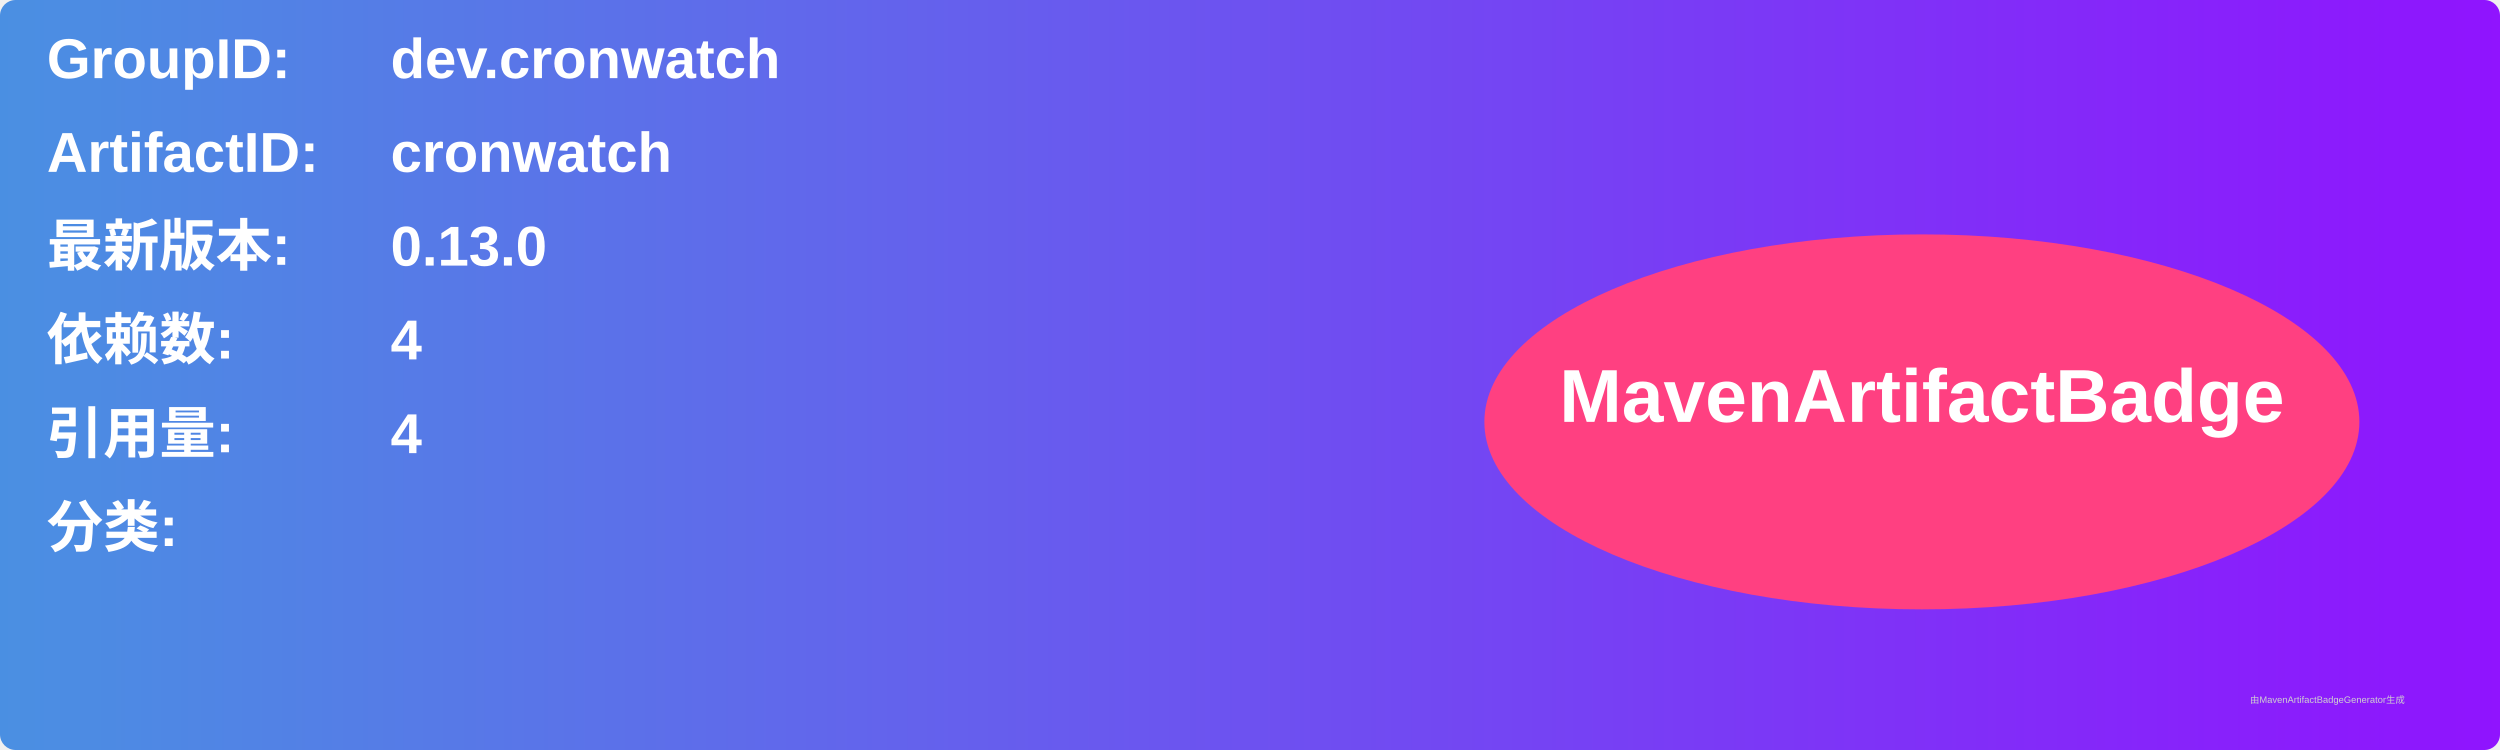
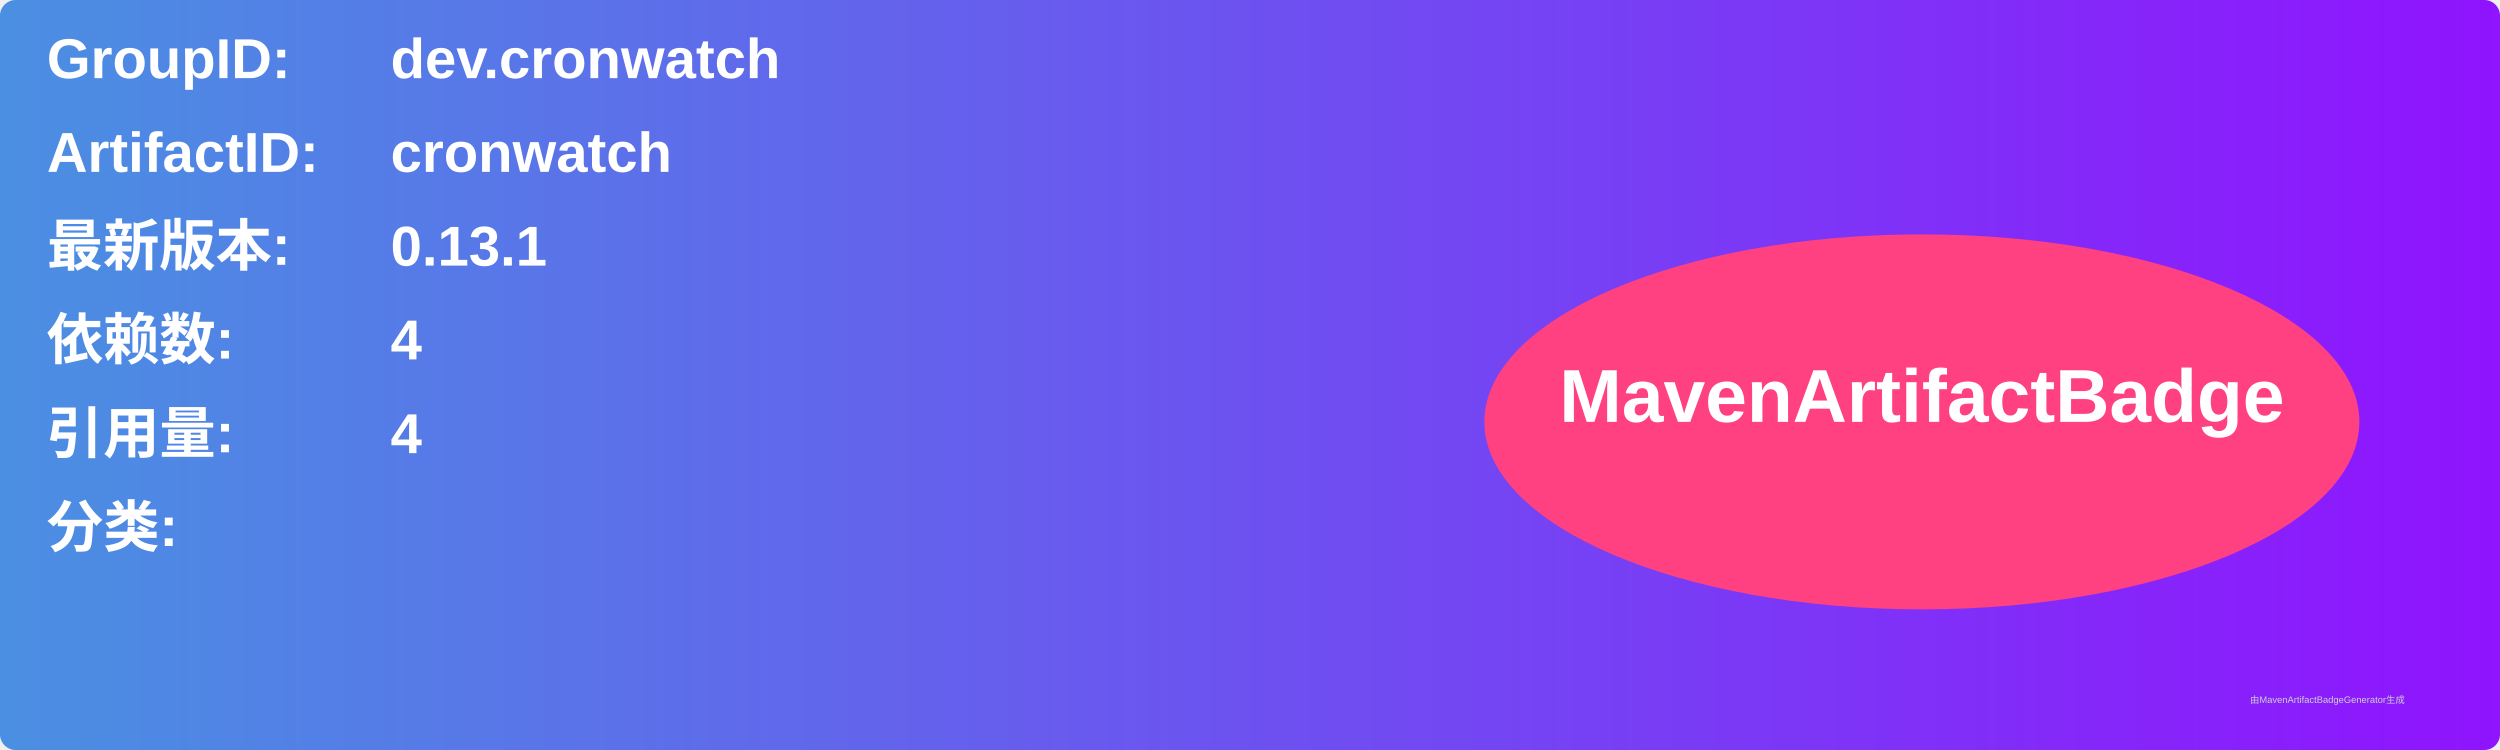
<svg xmlns="http://www.w3.org/2000/svg" width="800" height="240" viewBox="0 0 800 240">
  <linearGradient id="grad" x1="0%" y1="0%" x2="100%" y2="0%">
    <stop offset="0%" stop-color="#4a90e2" />
    <stop offset="100%" stop-color="#9013fe" />
  </linearGradient>
  <rect width="100%" height="100%" rx="5" ry="5" fill="url(#grad)" />
  <g transform="translate(15, 15)">
    <text x="0" y="10" font-family="Arial" font-size="18" fill="white" font-weight="bold" width="260">GroupID:</text>
    <text x="110" y="10" font-family="Arial" font-size="18" fill="white" font-weight="bold" width="460">dev.cronwatch</text>
    <text x="0" y="40" font-family="Arial" font-size="18" fill="white" font-weight="bold" width="260">ArtifactID:</text>
    <text x="110" y="40" font-family="Arial" font-size="18" fill="white" font-weight="bold" width="460">cronwatch</text>
    <text x="0" y="70" font-family="Arial" font-size="18" fill="white" font-weight="bold">最新版本:</text>
    <text x="110" y="70" font-family="Arial" font-size="18" fill="white" font-weight="bold">
-       <tspan font-weight="bold">0.13.0</tspan>
+       <tspan font-weight="bold">0.13.1</tspan>
    </text>
    <text x="0" y="100" font-family="Arial" font-size="18" fill="white" font-weight="bold">依赖数: </text>
    <text x="110" y="100" font-family="Arial" font-size="18" fill="white">
      <tspan font-weight="bold">4</tspan>
    </text>
    <text x="0" y="130" font-family="Arial" font-size="18" fill="white" font-weight="bold">引用量: </text>
    <text x="110" y="130" font-family="Arial" font-size="18" fill="white">
      <tspan font-weight="bold">4</tspan>
    </text>
    <text x="0" y="160" font-family="Arial" font-size="18" fill="white" font-weight="bold">分类:</text>
    <text x="10" y="190" font-family="Arial" font-size="10" fill="white">
      <tspan font-weight="bold" />
    </text>
    <ellipse cx="600" cy="120" rx="140" ry="60" fill="#ff4081" />
    <text x="600" y="120" text-anchor="middle" font-family="Arial" font-size="24" fill="white" font-weight="bold">MavenArtifactBadge</text>
  </g>
  <text x="720" y="225" font-family="Arial" font-size="3" fill="#d0d0d0">由MavenArtifactBadgeGenerator生成</text>
</svg>
